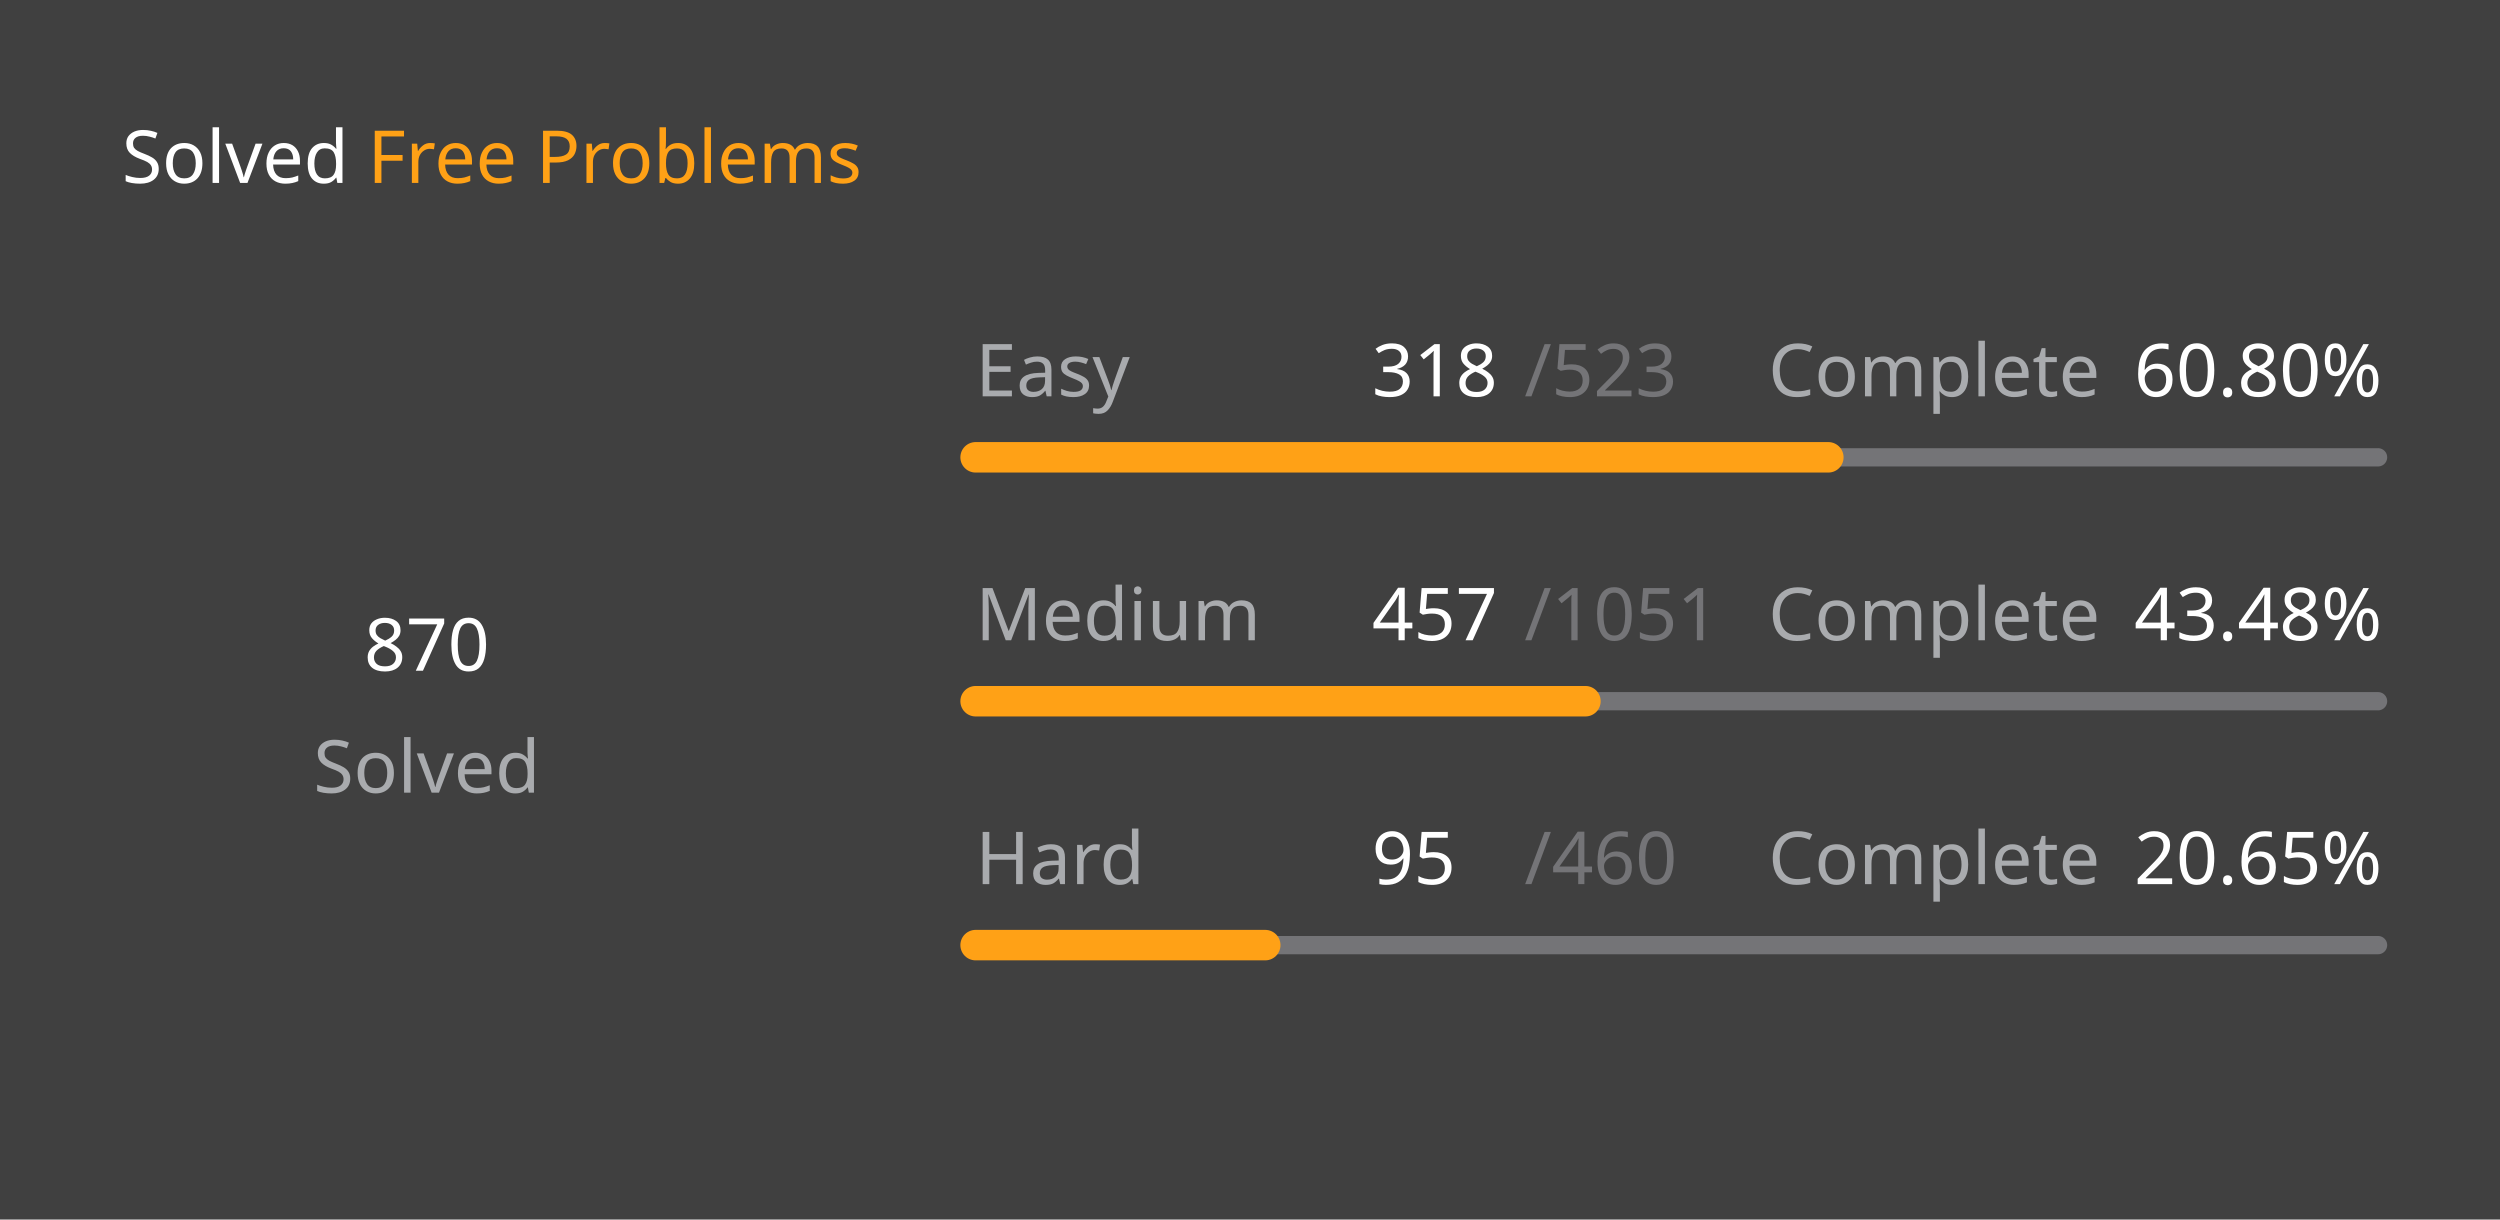
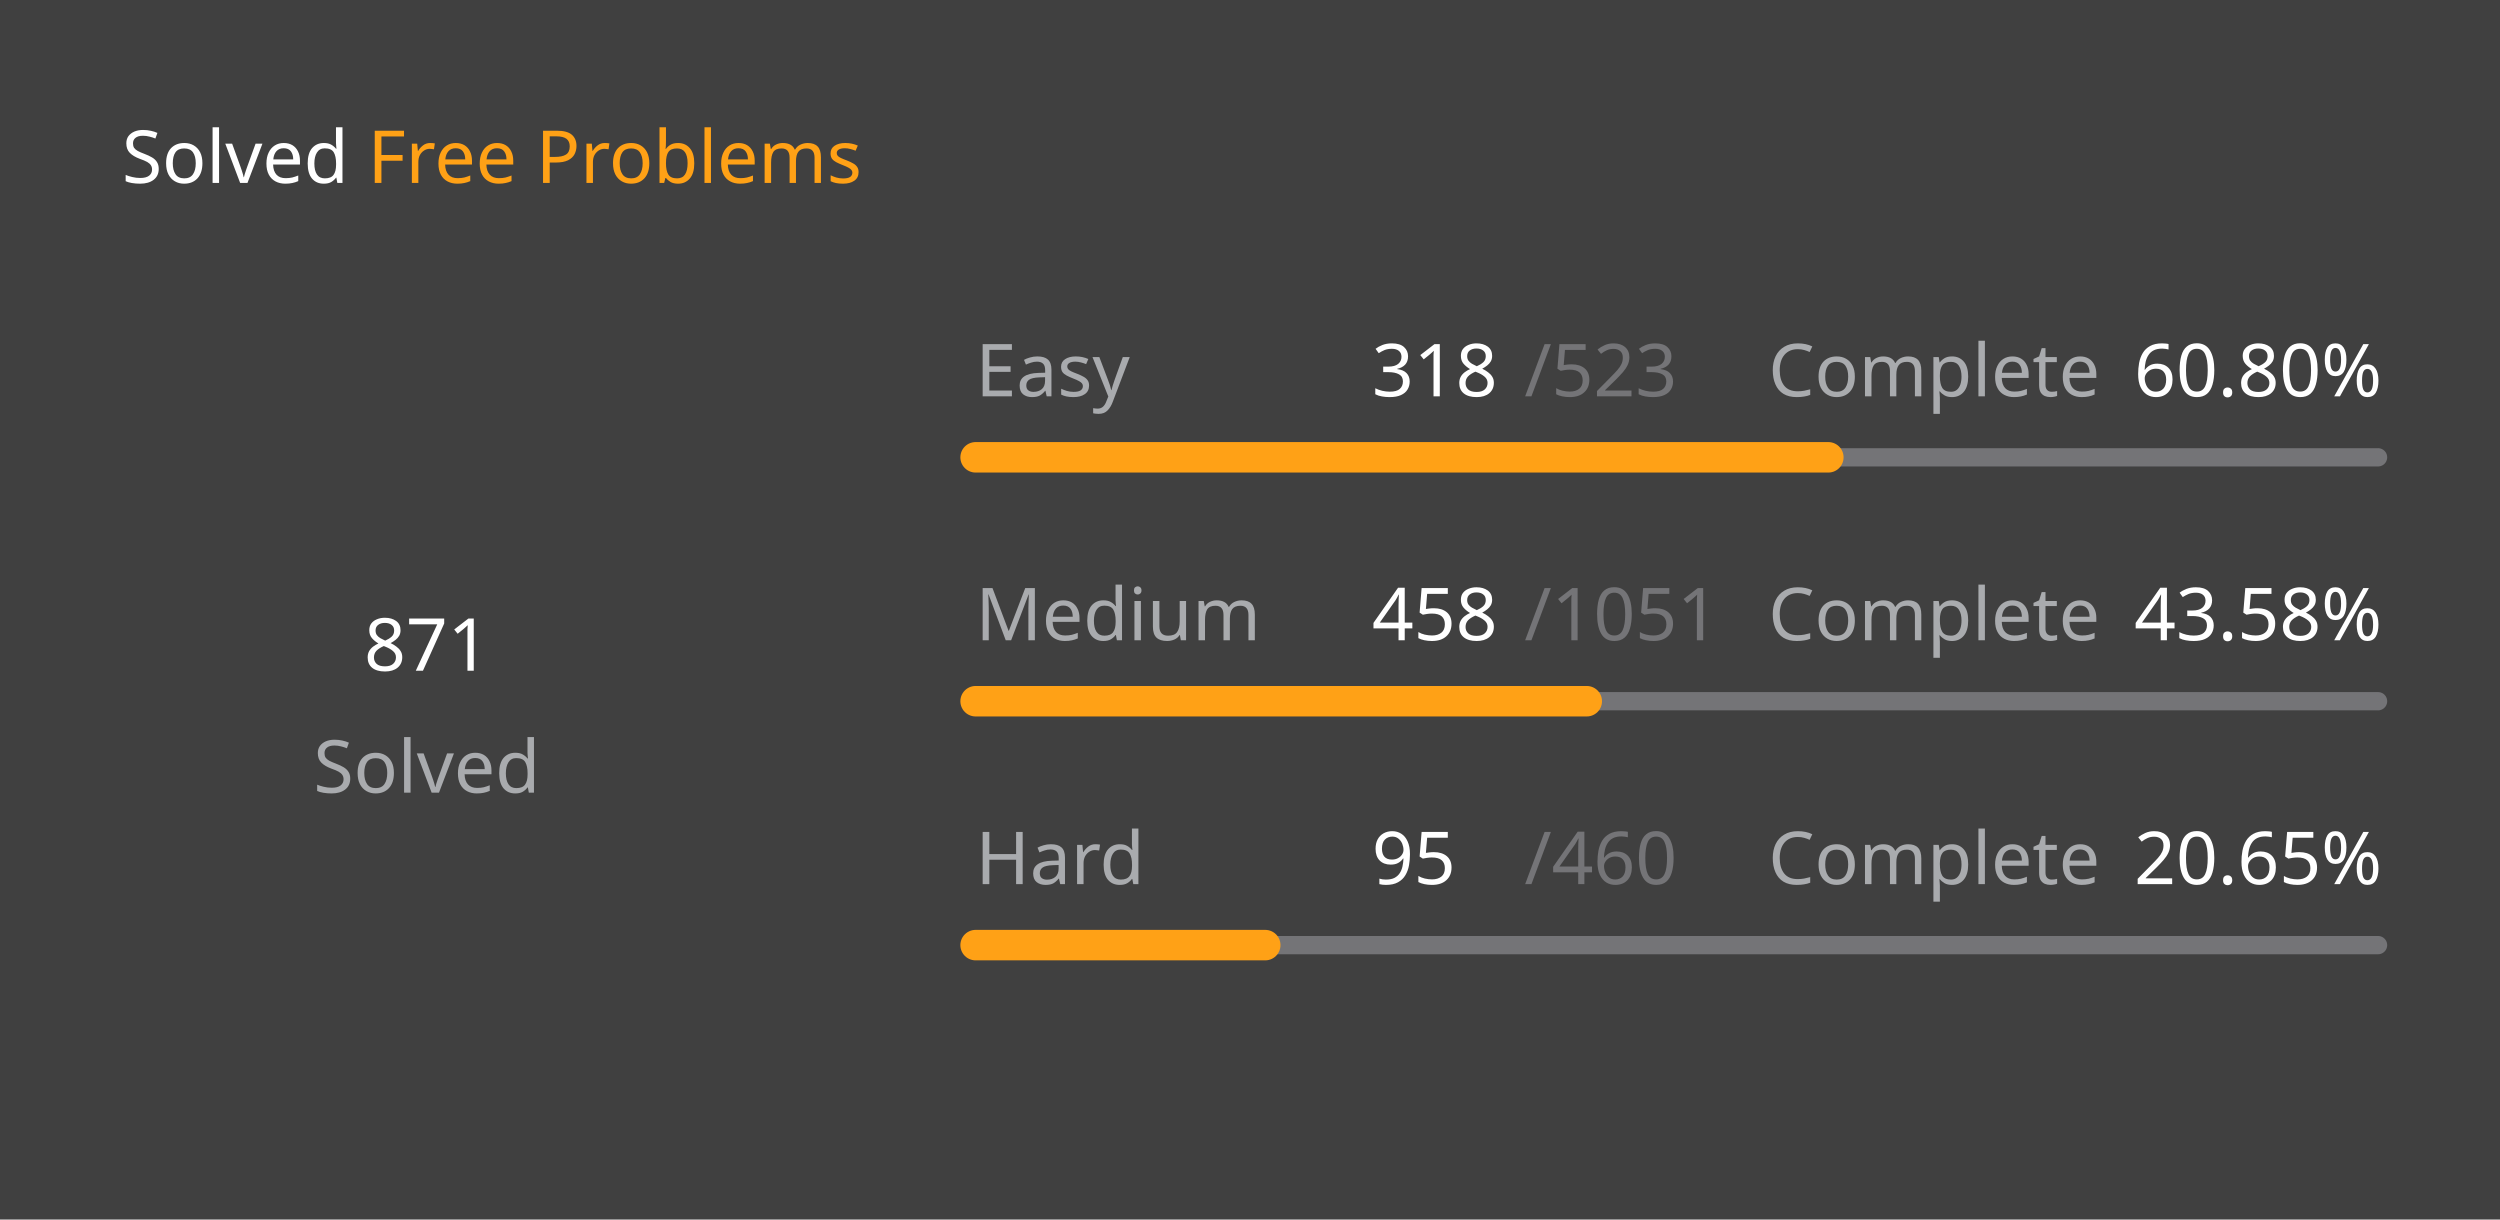
<svg xmlns="http://www.w3.org/2000/svg" version="1.1" height="200" width="410" viewBox="0 0 410 200">
  <style>*{font-family: "Segoe UI", Tahoma, Geneva, Verdana, sans-serif;}</style>
  <style>.title{font-weight: 500;font-size: 1rem;}</style>
  <style>.rotate-90{transform: rotate(-90deg);transform-origin: center;transform-box: fill-box;}</style>
  <style>.state{font-size: .75rem;}</style>
  <style>.light{color: #ffffff;fill: #ffffff;}</style>
  <style>.light-gray{color: #eff2f699;fill: #eff2f699;}</style>
  <style>.dark-gray{color: #ebebf54d;fill: #ebebf54d;}</style>
  <style>.gray{color: #747474;fill: #747474;}</style>
  <style>.orange{color: #ffa116;fill: #ffa116;}</style>
  <style>.background{color: #404040;fill: #404040;}</style>
  <rect fill="#404040" x="0" y="0" width="410" height="200" rx="0.5rem" />
  <g text-anchor="start" text-decoration="1" class="title">
    <text x="20" y="30">
      <tspan class="light">Solved</tspan>
      <tspan class="orange">Free Problems</tspan>
    </text>
  </g>
  <g class="rotate-90">
    <circle fill="none" cx="70" cy="110" r="46" stroke="#747474" stroke-width="3" stroke-linecap="round" />
-     <circle fill="none" cx="70" cy="110" r="46" stroke="#ffa116" stroke-width="5" stroke-linecap="round" stroke-dasharray="123.625 165.402" stroke-dashoffset="0" data-difficult="ALL" />
+     <circle fill="none" cx="70" cy="110" r="46" stroke="#ffa116" stroke-width="5" stroke-linecap="round" stroke-dasharray="123.767 165.26" stroke-dashoffset="0" data-difficult="ALL" />
  </g>
  <g class="state">
    <g text-anchor="middle">
-       <text x="70" y="110" class="light" font-size="1.2rem">870</text>
+       <text x="70" y="110" class="light" font-size="1.2rem">871</text>
      <text x="70" y="130" class="light-gray">Solved</text>
    </g>
    <g>
      <text x="160" y="65" class="light-gray">Easy</text>
      <text x="225" y="65" class="light">318</text>
      <text x="250" y="65" class="dark-gray">/523</text>
      <text x="290" y="65" class="light-gray">Complete</text>
      <text x="350" y="65" class="light">60.80%</text>
      <path d="M 160 75 L 390 75" stroke-linecap="round" stroke-linejoin="round" stroke="#ebebf54d" stroke-width="3" />
      <path d="M 160 75 L 299.847 75" stroke-linecap="round" stroke-linejoin="round" stroke="#ffa116" stroke-width="5" />
    </g>
    <g>
      <text x="160" y="105" class="light-gray">Medium</text>
-       <text x="225" y="105" class="light">457</text>
+       <text x="225" y="105" class="light">458</text>
      <text x="250" y="105" class="dark-gray">/1051</text>
      <text x="290" y="105" class="light-gray">Complete</text>
-       <text x="350" y="105" class="light">43.48%</text>
+       <text x="350" y="105" class="light">43.58%</text>
      <path d="M 160 115 L 390 115" stroke-linecap="round" stroke-linejoin="round" stroke="#ebebf54d" stroke-width="3" />
-       <path d="M 160 115 L 260.01 115" stroke-linecap="round" stroke-linejoin="round" stroke="#ffa116" stroke-width="5" />
+       <path d="M 160 115 L 260.228 115" stroke-linecap="round" stroke-linejoin="round" stroke="#ffa116" stroke-width="5" />
    </g>
    <g>
      <text x="160" y="145" class="light-gray">Hard</text>
      <text x="225" y="145" class="light">95</text>
      <text x="250" y="145" class="dark-gray">/460</text>
      <text x="290" y="145" class="light-gray">Complete</text>
      <text x="350" y="145" class="light">20.65%</text>
      <path d="M 160 155 L 390 155" stroke-linecap="round" stroke-linejoin="round" stroke="#ebebf54d" stroke-width="3" />
      <path d="M 160 155 L 207.5 155" stroke-linecap="round" stroke-linejoin="round" stroke="#ffa116" stroke-width="5" />
    </g>
  </g>
</svg>
